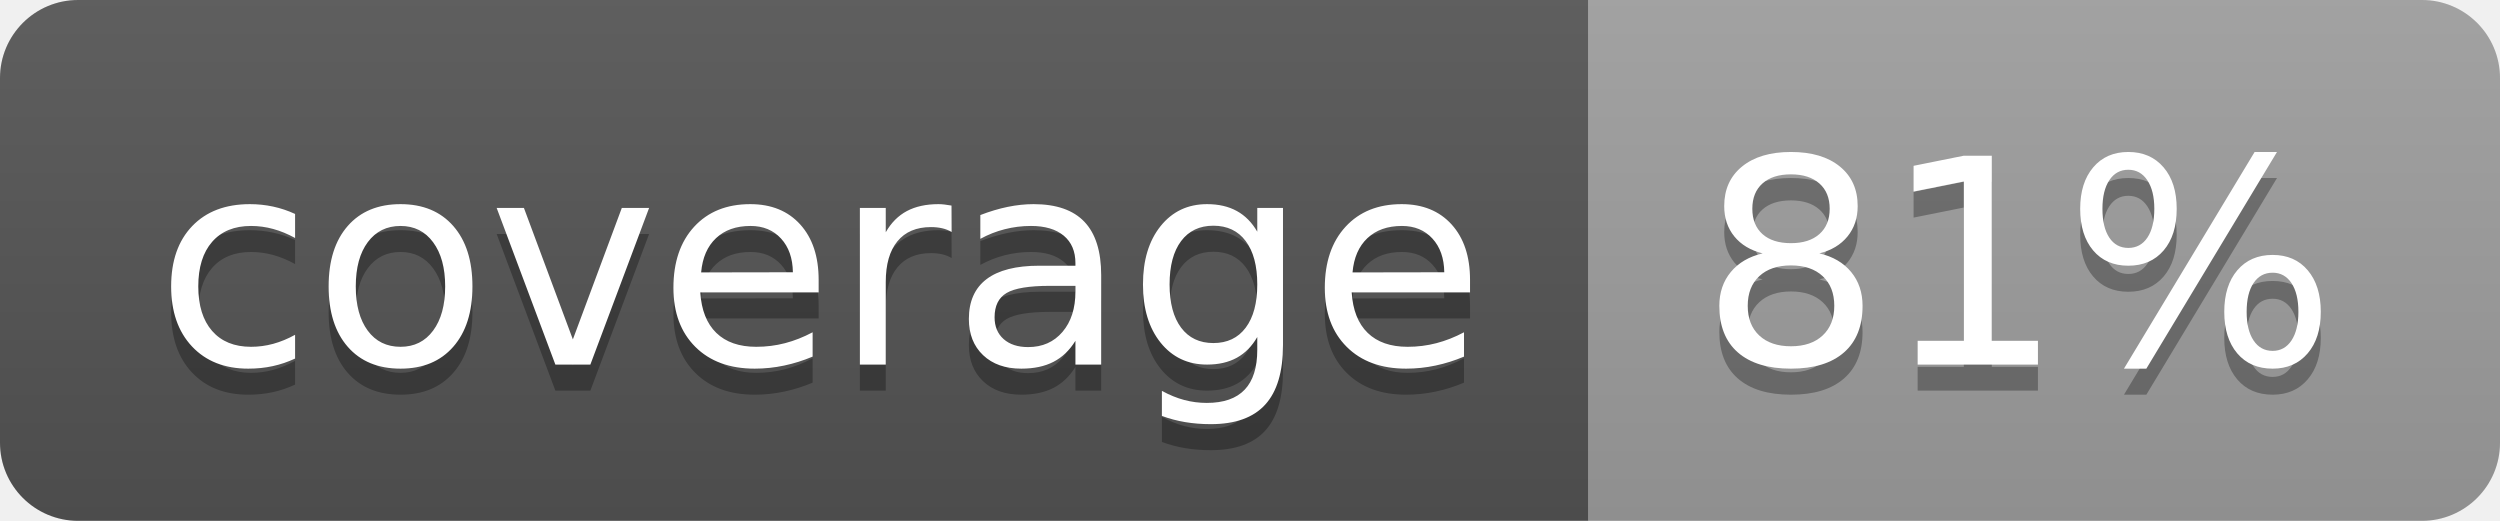
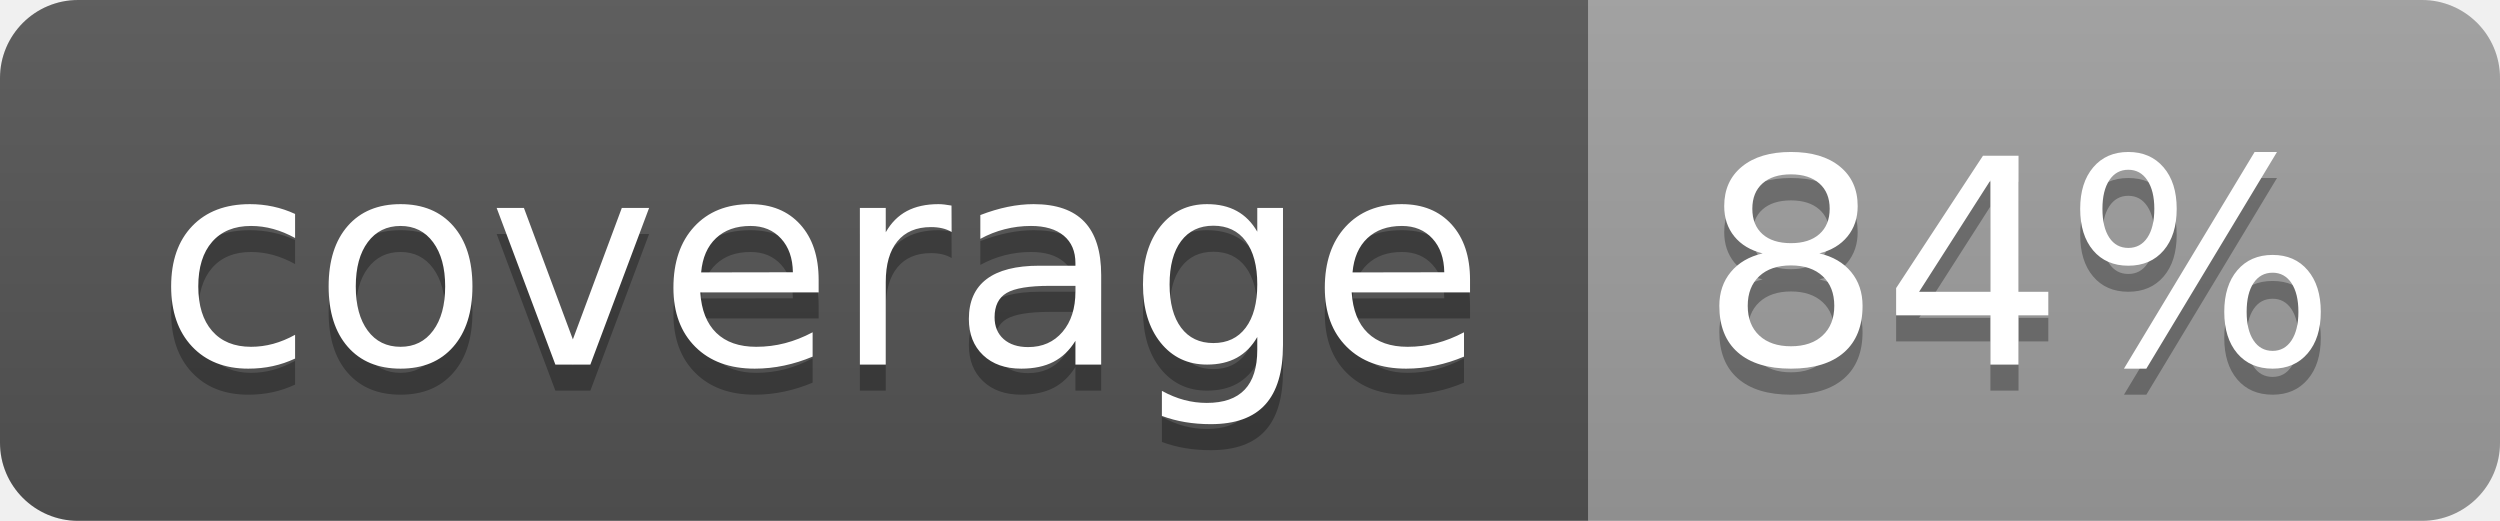
<svg xmlns="http://www.w3.org/2000/svg" width="96" height="20">
  <linearGradient id="b" x2="0" y2="100%">
    <stop offset="0" stop-color="#bbb" stop-opacity=".1" />
    <stop offset="1" stop-opacity=".1" />
  </linearGradient>
  <clipPath id="a">
    <rect width="96" height="20" rx="3" fill="#fff" />
  </clipPath>
  <g clip-path="url(#a)">
    <path fill="#555" d="M0 0h61v20H0z" />
    <path fill="#9F9F9F" d="M61 0h35v20H61z" />
    <path fill="url(#b)" d="M0 0h96v20H0z" />
  </g>
  <g fill="#fff" text-anchor="middle" font-family="DejaVu Sans,Verdana,Geneva,sans-serif" font-size="110">
    <text x="315" y="150" fill="#010101" fill-opacity=".3" transform="scale(.1)" textLength="510">coverage</text>
    <text x="315" y="140" transform="scale(.1)" textLength="510">coverage</text>
-     <text x="775" y="150" fill="#010101" fill-opacity=".3" transform="scale(.1)" textLength="250">81%</text>
-     <text x="775" y="140" transform="scale(.1)" textLength="250">81%</text>
+     <text x="775" y="150" fill="#010101" fill-opacity=".3" transform="scale(.1)" textLength="250">84%</text>
+     <text x="775" y="140" transform="scale(.1)" textLength="250">84%</text>
  </g>
</svg>
